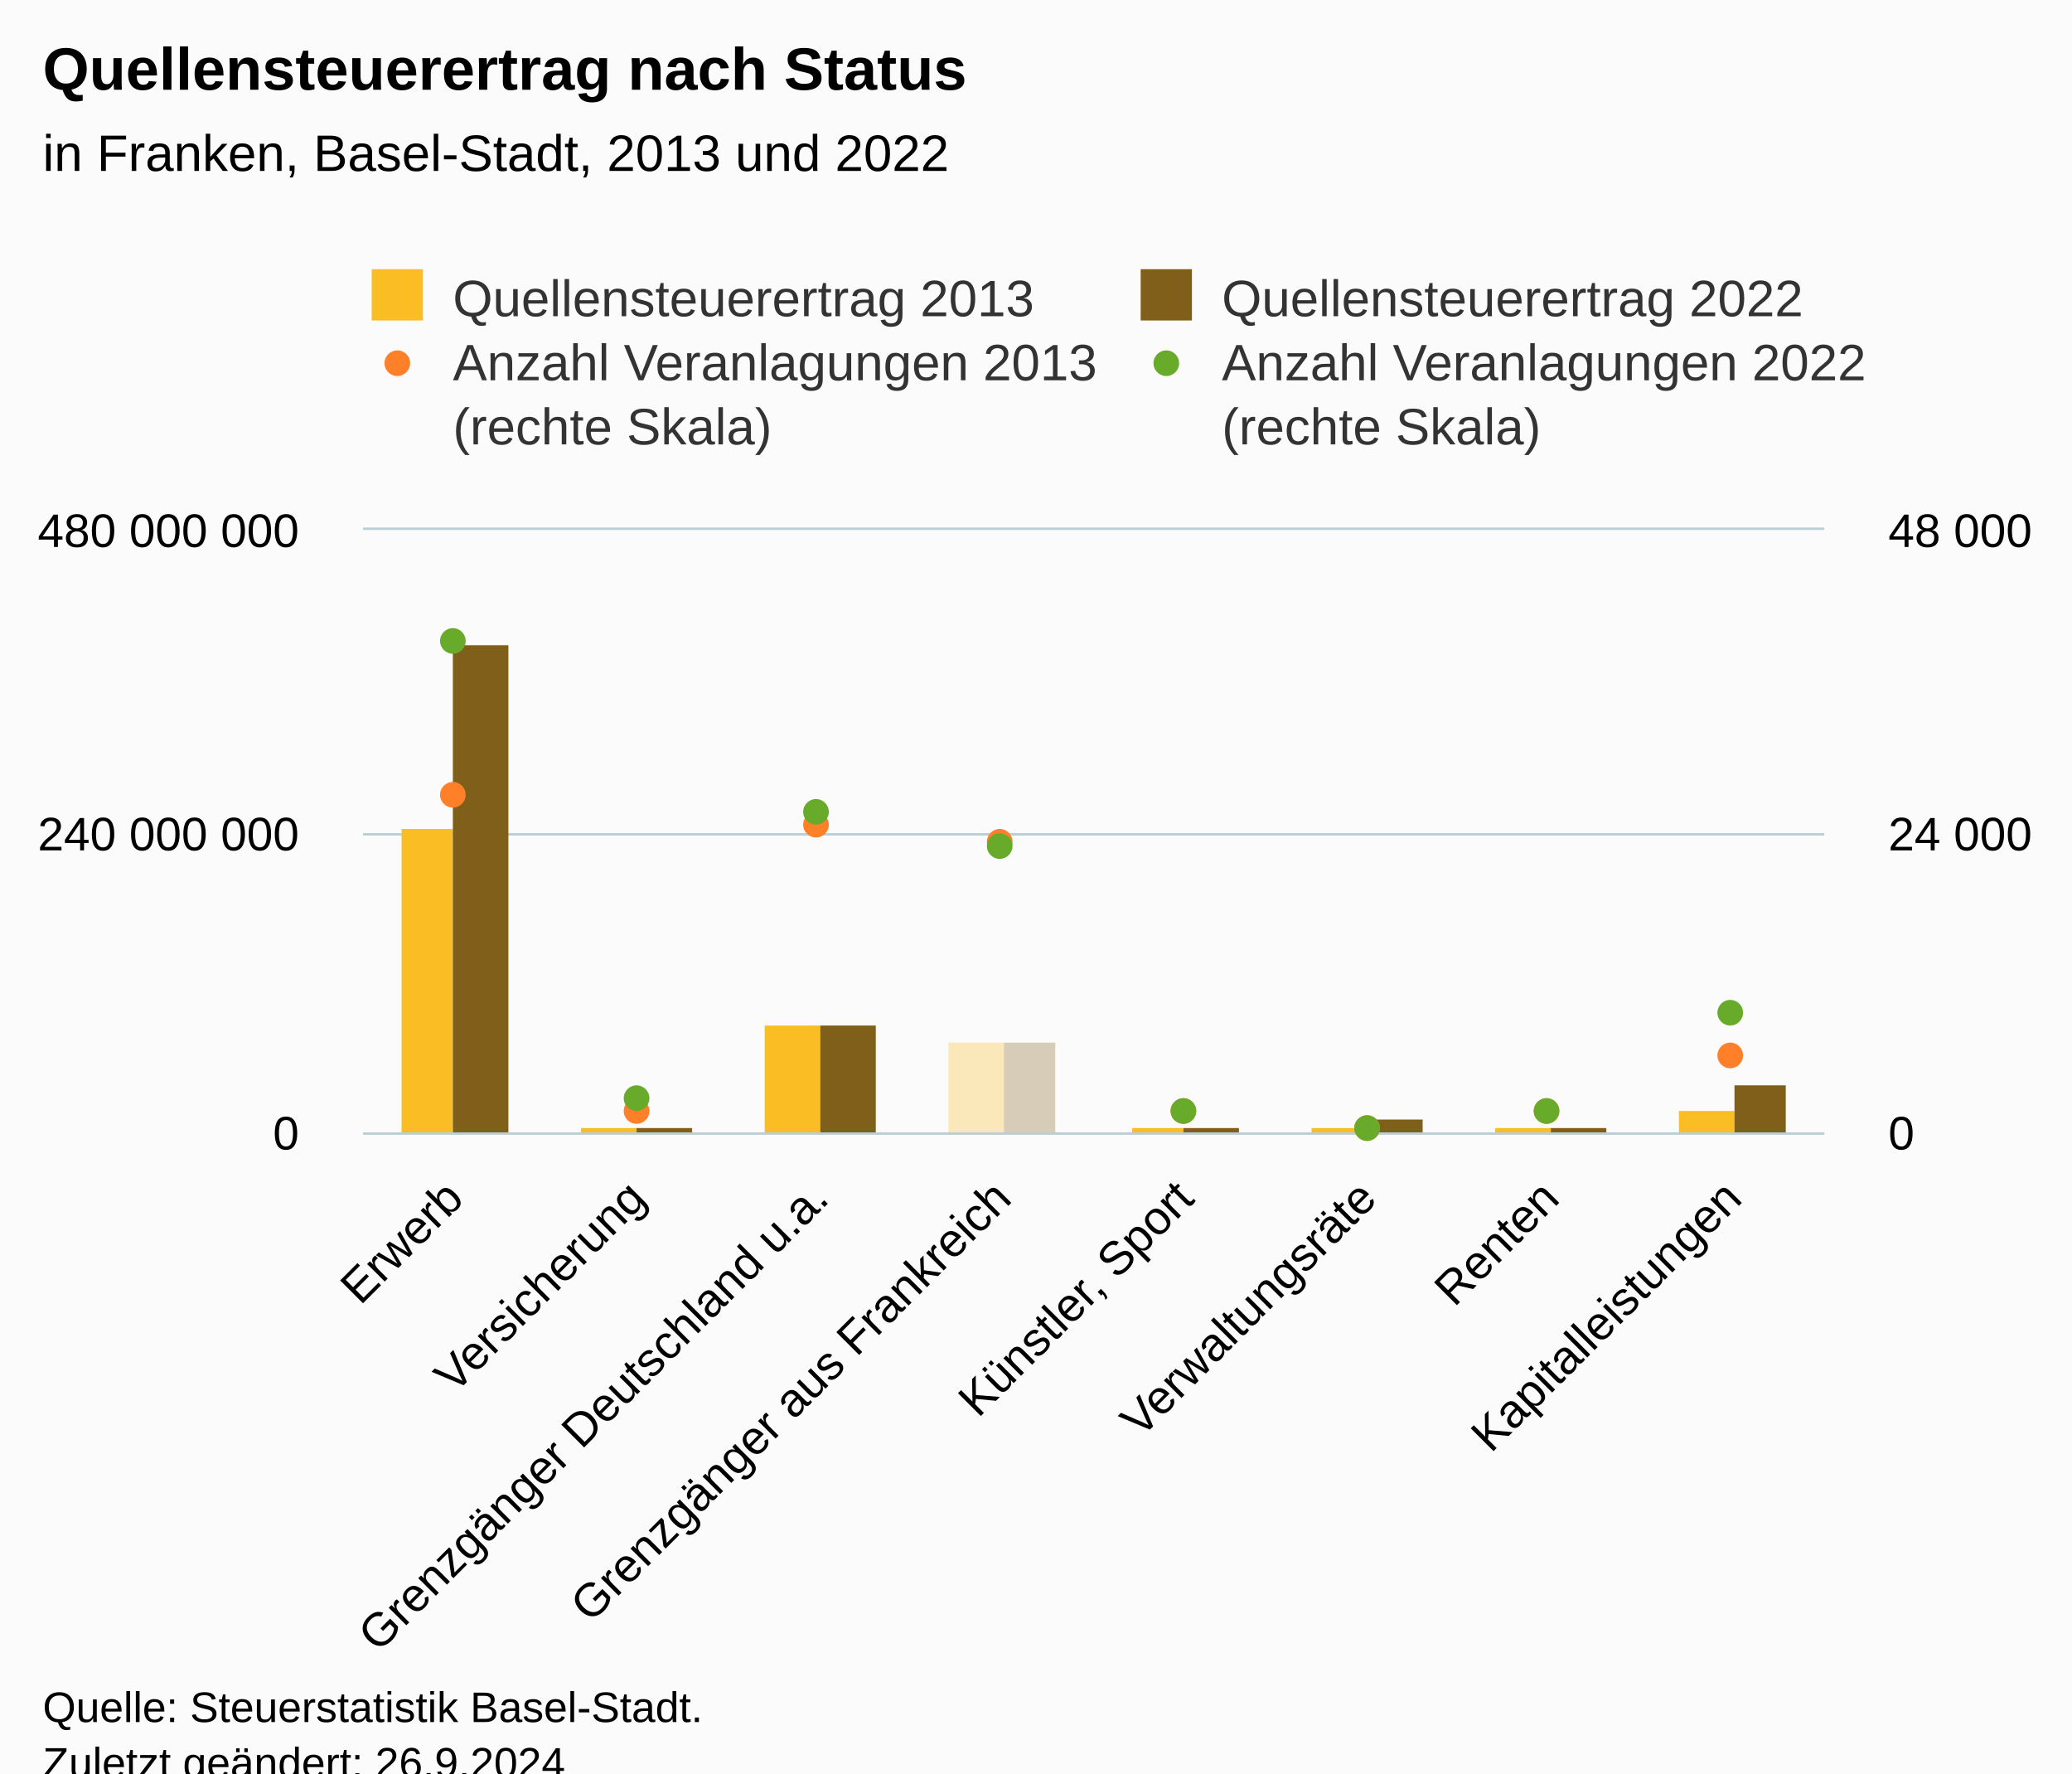
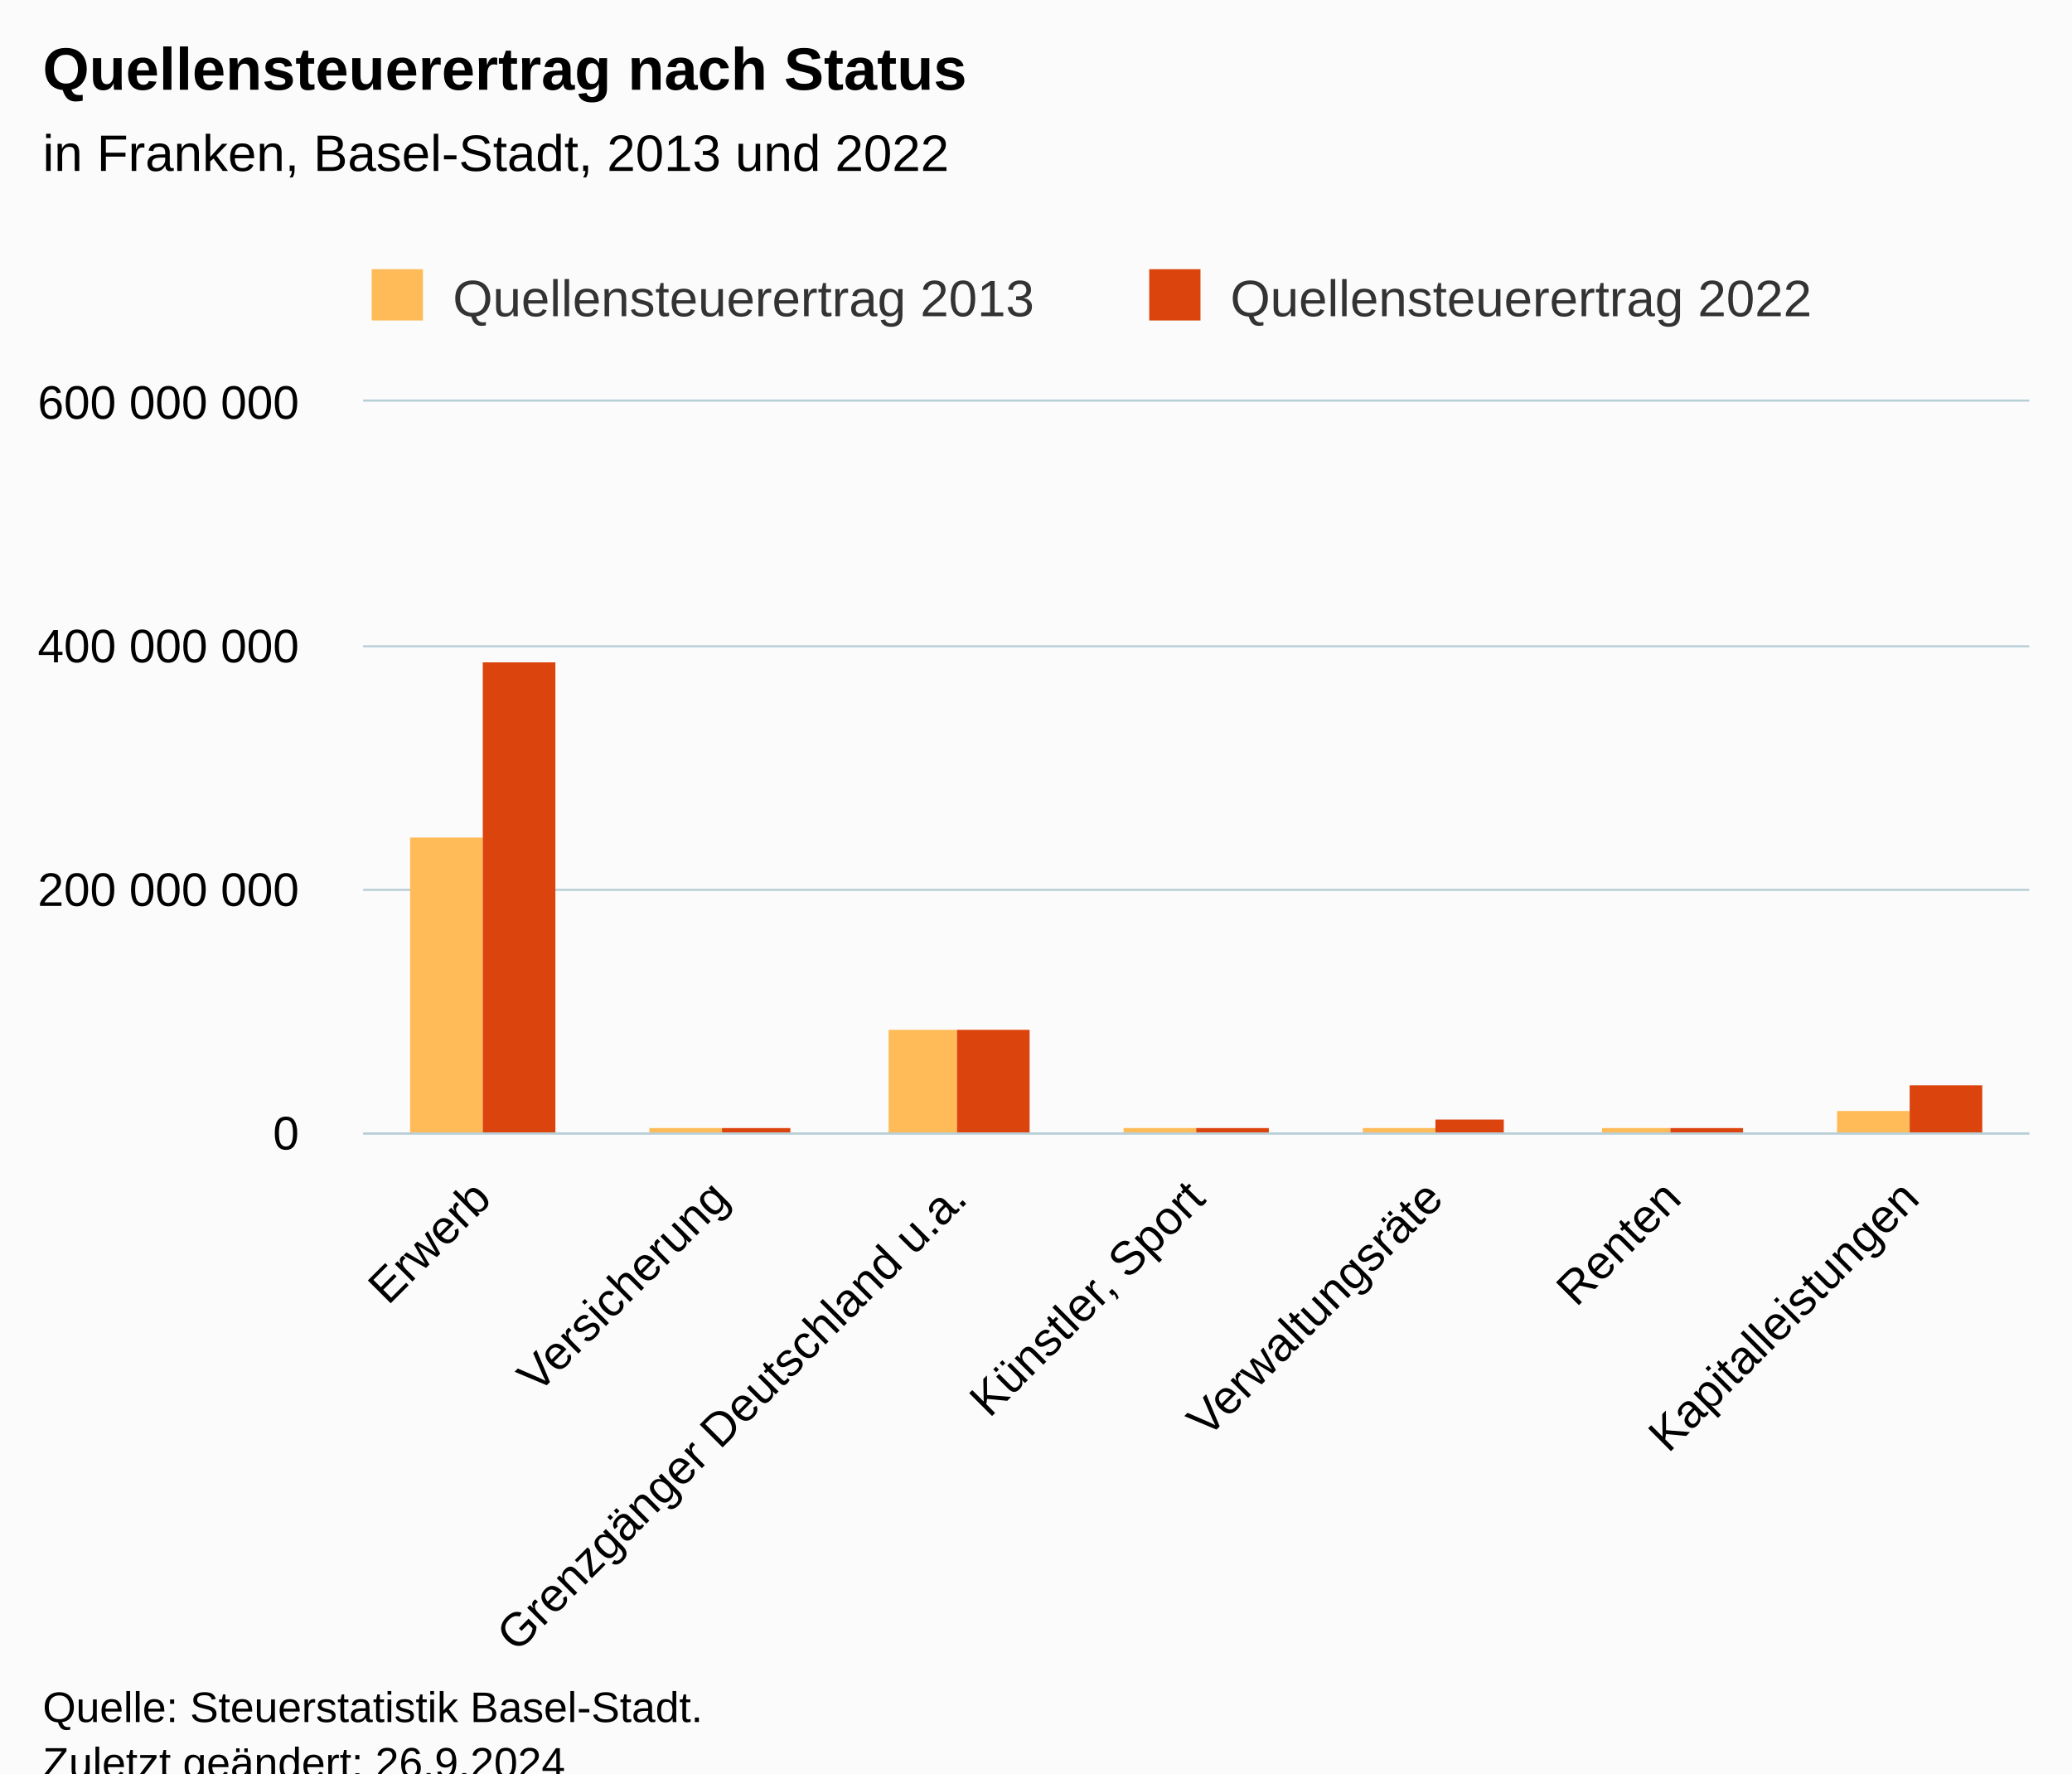
<svg xmlns="http://www.w3.org/2000/svg" version="1.1" class="highcharts-root" style="font-family:Arial;font-size:12px;" viewBox="0 0 485 415">
  <defs>
-     <clipPath id="highcharts-f7j6bkh-57-">
-       <rect x="0" y="0" width="342" height="141" fill="none" />
+     <clipPath id="highcharts-q0v2233-21-">
+       <rect x="0" y="0" width="390" height="171" fill="none" />
    </clipPath>
-     <clipPath id="highcharts-f7j6bkh-66-">
-       <rect x="0" y="0" width="342" height="141" fill="none" />
+     <clipPath id="highcharts-q0v2233-29-">
+       <rect x="0" y="0" width="390" height="171" fill="none" />
    </clipPath>
-     <clipPath id="highcharts-f7j6bkh-99-">
-       <rect x="0" y="0" width="342" height="141" fill="none" />
-     </clipPath>
-     <clipPath id="highcharts-f7j6bkh-108-">
-       <rect x="85" y="124" width="342" height="141" fill="none" />
+     <clipPath id="highcharts-q0v2233-37-">
+       <rect x="85" y="94" width="390" height="171" fill="none" />
    </clipPath>
  </defs>
  <rect fill="#fbfbfb" class="highcharts-background" x="0" y="0" width="485" height="428" rx="0" ry="0" />
-   <rect fill="none" class="highcharts-plot-background" x="85" y="124" width="342" height="141" />
+   <rect fill="none" class="highcharts-plot-background" x="85" y="94" width="390" height="171" />
  <g class="highcharts-pane-group" data-z-index="0" />
  <g class="highcharts-grid highcharts-xaxis-grid" data-z-index="1">
-     <path fill="none" data-z-index="1" class="highcharts-grid-line" d="M 127.5 124 L 127.5 265" opacity="1" />
-     <path fill="none" data-z-index="1" class="highcharts-grid-line" d="M 170.5 124 L 170.5 265" opacity="1" />
-     <path fill="none" data-z-index="1" class="highcharts-grid-line" d="M 212.5 124 L 212.5 265" opacity="1" />
-     <path fill="none" data-z-index="1" class="highcharts-grid-line" d="M 255.5 124 L 255.5 265" opacity="1" />
-     <path fill="none" data-z-index="1" class="highcharts-grid-line" d="M 298.5 124 L 298.5 265" opacity="1" />
-     <path fill="none" data-z-index="1" class="highcharts-grid-line" d="M 341.5 124 L 341.5 265" opacity="1" />
-     <path fill="none" data-z-index="1" class="highcharts-grid-line" d="M 383.5 124 L 383.5 265" opacity="1" />
-     <path fill="none" data-z-index="1" class="highcharts-grid-line" d="M 426.5 124 L 426.5 265" opacity="1" />
-     <path fill="none" data-z-index="1" class="highcharts-grid-line" d="M 84.5 124 L 84.5 265" opacity="1" />
+     <path fill="none" data-z-index="1" class="highcharts-grid-line" d="M 140.5 94 L 140.5 265" opacity="1" />
+     <path fill="none" data-z-index="1" class="highcharts-grid-line" d="M 195.5 94 L 195.5 265" opacity="1" />
+     <path fill="none" data-z-index="1" class="highcharts-grid-line" d="M 251.5 94 L 251.5 265" opacity="1" />
+     <path fill="none" data-z-index="1" class="highcharts-grid-line" d="M 307.5 94 L 307.5 265" opacity="1" />
+     <path fill="none" data-z-index="1" class="highcharts-grid-line" d="M 363.5 94 L 363.5 265" opacity="1" />
+     <path fill="none" data-z-index="1" class="highcharts-grid-line" d="M 418.5 94 L 418.5 265" opacity="1" />
+     <path fill="none" data-z-index="1" class="highcharts-grid-line" d="M 474.5 94 L 474.5 265" opacity="1" />
+     <path fill="none" data-z-index="1" class="highcharts-grid-line" d="M 84.5 94 L 84.5 265" opacity="1" />
  </g>
  <g class="highcharts-grid highcharts-yaxis-grid" data-z-index="1">
-     <path fill="none" stroke="#B9CFD7" stroke-width="0.5" data-z-index="1" class="highcharts-grid-line" d="M 85 265.25 L 427 265.25" opacity="1" />
-     <path fill="none" stroke="#B9CFD7" stroke-width="0.5" data-z-index="1" class="highcharts-grid-line" d="M 85 195.25 L 427 195.25" opacity="1" />
-     <path fill="none" stroke="#B9CFD7" stroke-width="0.5" data-z-index="1" class="highcharts-grid-line" d="M 85 123.75 L 427 123.75" opacity="1" />
+     <path fill="none" stroke="#B9CFD7" stroke-width="0.5" data-z-index="1" class="highcharts-grid-line" d="M 85 265.25 L 475 265.25" opacity="1" />
+     <path fill="none" stroke="#B9CFD7" stroke-width="0.5" data-z-index="1" class="highcharts-grid-line" d="M 85 208.25 L 475 208.25" opacity="1" />
+     <path fill="none" stroke="#B9CFD7" stroke-width="0.5" data-z-index="1" class="highcharts-grid-line" d="M 85 151.25 L 475 151.25" opacity="1" />
+     <path fill="none" stroke="#B9CFD7" stroke-width="0.5" data-z-index="1" class="highcharts-grid-line" d="M 85 93.75 L 475 93.75" opacity="1" />
  </g>
-   <g class="highcharts-grid highcharts-yaxis-grid" data-z-index="1">
-     <path fill="none" stroke="#B9CFD7" stroke-width="0.5" data-z-index="1" class="highcharts-grid-line" d="M 85 265.25 L 427 265.25" opacity="1" />
-     <path fill="none" stroke="#B9CFD7" stroke-width="0.5" data-z-index="1" class="highcharts-grid-line" d="M 85 195.25 L 427 195.25" opacity="1" />
-     <path fill="none" stroke="#B9CFD7" stroke-width="0.5" data-z-index="1" class="highcharts-grid-line" d="M 85 123.75 L 427 123.75" opacity="1" />
-   </g>
-   <rect fill="none" class="highcharts-plot-border" data-z-index="1" x="85" y="124" width="342" height="141" />
+   <rect fill="none" class="highcharts-plot-border" data-z-index="1" x="85" y="94" width="390" height="171" />
  <g class="highcharts-axis highcharts-xaxis" data-z-index="2">
-     <path fill="none" class="highcharts-axis-line" stroke="#B9CFD7" stroke-width="0.5" data-z-index="7" d="M 85 265.25 L 427 265.25" />
+     <path fill="none" class="highcharts-axis-line" stroke="#B9CFD7" stroke-width="0.5" data-z-index="7" d="M 85 265.25 L 475 265.25" />
  </g>
  <g class="highcharts-axis highcharts-yaxis" data-z-index="2">
-     <path fill="none" class="highcharts-axis-line" data-z-index="7" d="M 85 124 L 85 265" />
-   </g>
-   <g class="highcharts-axis highcharts-yaxis" data-z-index="2">
-     <path fill="none" class="highcharts-axis-line" data-z-index="7" d="M 427 124 L 427 265" />
+     <path fill="none" class="highcharts-axis-line" data-z-index="7" d="M 85 94 L 85 265" />
  </g>
  <g class="highcharts-series-group" data-z-index="3">
-     <g class="highcharts-series highcharts-series-0 highcharts-column-series" data-z-index="0.1" opacity="1" transform="translate(85,124) scale(1 1)" clip-path="url(#highcharts-f7j6bkh-66-)" />
-     <g class="highcharts-markers highcharts-series-0 highcharts-column-series" data-z-index="0.1" opacity="1" transform="translate(85,124) scale(1 1)" clip-path="none" />
-     <g class="highcharts-series highcharts-series-1 highcharts-column-series" data-z-index="0.1" opacity="1" transform="translate(85,124) scale(1 1)" clip-path="url(#highcharts-f7j6bkh-66-)">
-       <rect x="9" y="70" width="12" height="72" fill="#FABD24" opacity="1" class="highcharts-point highcharts-color-0" />
-       <rect x="51" y="140" width="13" height="2" fill="#FABD24" opacity="1" class="highcharts-point highcharts-color-1" />
-       <rect x="94" y="116" width="13" height="26" fill="#FABD24" opacity="1" class="highcharts-point highcharts-color-2" />
-       <rect x="137" y="120" width="13" height="22" fill="rgb(250,189,36)" fill-opacity="0.3" opacity="1" class="highcharts-point highcharts-color-3" />
-       <rect x="180" y="140" width="12" height="2" fill="#FABD24" opacity="1" class="highcharts-point highcharts-color-4" />
-       <rect x="222" y="140" width="13" height="2" fill="#FABD24" opacity="1" class="highcharts-point highcharts-color-5" />
-       <rect x="265" y="140" width="13" height="2" fill="#FABD24" opacity="1" class="highcharts-point highcharts-color-6" />
-       <rect x="308" y="136" width="13" height="6" fill="#FABD24" opacity="1" class="highcharts-point highcharts-color-7" />
+     <g class="highcharts-series highcharts-series-0 highcharts-column-series" data-z-index="0.1" opacity="1" transform="translate(85,94) scale(1 1)" clip-path="url(#highcharts-q0v2233-29-)">
+       <rect x="11" y="102" width="17" height="70" fill="#FFBB58" opacity="1" class="highcharts-point" />
+       <rect x="67" y="170" width="17" height="2" fill="#FFBB58" opacity="1" class="highcharts-point" />
+       <rect x="123" y="147" width="16" height="25" fill="#FFBB58" opacity="1" class="highcharts-point" />
+       <rect x="178" y="170" width="17" height="2" fill="#FFBB58" opacity="1" class="highcharts-point" />
+       <rect x="234" y="170" width="17" height="2" fill="#FFBB58" opacity="1" class="highcharts-point" />
+       <rect x="290" y="170" width="16" height="2" fill="#FFBB58" opacity="1" class="highcharts-point" />
+       <rect x="345" y="166" width="17" height="6" fill="#FFBB58" opacity="1" class="highcharts-point" />
    </g>
-     <g class="highcharts-markers highcharts-series-1 highcharts-column-series" data-z-index="0.1" opacity="1" transform="translate(85,124) scale(1 1)" clip-path="none" />
-     <g class="highcharts-series highcharts-series-2 highcharts-column-series" data-z-index="0.1" opacity="1" transform="translate(85,124) scale(1 1)" clip-path="url(#highcharts-f7j6bkh-66-)" />
-     <g class="highcharts-markers highcharts-series-2 highcharts-column-series" data-z-index="0.1" opacity="1" transform="translate(85,124) scale(1 1)" clip-path="none" />
-     <g class="highcharts-series highcharts-series-3 highcharts-column-series" data-z-index="0.1" opacity="1" transform="translate(85,124) scale(1 1)" clip-path="url(#highcharts-f7j6bkh-66-)">
-       <rect x="21" y="27" width="13" height="115" fill="#7F5F1A" opacity="1" class="highcharts-point highcharts-color-0" />
-       <rect x="64" y="140" width="13" height="2" fill="#7F5F1A" opacity="1" class="highcharts-point highcharts-color-1" />
-       <rect x="107" y="116" width="13" height="26" fill="#7F5F1A" opacity="1" class="highcharts-point highcharts-color-2" />
-       <rect x="150" y="120" width="12" height="22" fill="rgb(127,95,26)" fill-opacity="0.3" opacity="1" class="highcharts-point highcharts-color-3" />
-       <rect x="192" y="140" width="13" height="2" fill="#7F5F1A" opacity="1" class="highcharts-point highcharts-color-4" />
-       <rect x="235" y="138" width="13" height="4" fill="#7F5F1A" opacity="1" class="highcharts-point highcharts-color-5" />
-       <rect x="278" y="140" width="13" height="2" fill="#7F5F1A" opacity="1" class="highcharts-point highcharts-color-6" />
-       <rect x="321" y="130" width="12" height="12" fill="#7F5F1A" opacity="1" class="highcharts-point highcharts-color-7" />
+     <g class="highcharts-markers highcharts-series-0 highcharts-column-series" data-z-index="0.1" opacity="1" transform="translate(85,94) scale(1 1)" clip-path="none" />
+     <g class="highcharts-series highcharts-series-1 highcharts-column-series" data-z-index="0.1" opacity="1" transform="translate(85,94) scale(1 1)" clip-path="url(#highcharts-q0v2233-29-)">
+       <rect x="28" y="61" width="17" height="111" fill="#DC440E" opacity="1" class="highcharts-point" />
+       <rect x="84" y="170" width="16" height="2" fill="#DC440E" opacity="1" class="highcharts-point" />
+       <rect x="139" y="147" width="17" height="25" fill="#DC440E" opacity="1" class="highcharts-point" />
+       <rect x="195" y="170" width="17" height="2" fill="#DC440E" opacity="1" class="highcharts-point" />
+       <rect x="251" y="168" width="16" height="4" fill="#DC440E" opacity="1" class="highcharts-point" />
+       <rect x="306" y="170" width="17" height="2" fill="#DC440E" opacity="1" class="highcharts-point" />
+       <rect x="362" y="160" width="17" height="12" fill="#DC440E" opacity="1" class="highcharts-point" />
    </g>
-     <g class="highcharts-markers highcharts-series-3 highcharts-column-series" data-z-index="0.1" opacity="1" transform="translate(85,124) scale(1 1)" clip-path="none" />
-     <g class="highcharts-series highcharts-series-4 highcharts-scatter-series" data-z-index="0.1" opacity="1" transform="translate(85,124) scale(1 1)" clip-path="url(#highcharts-f7j6bkh-99-)" />
-     <g class="highcharts-markers highcharts-series-4 highcharts-scatter-series" data-z-index="0.1" opacity="1" transform="translate(85,124) scale(1 1)" clip-path="none">
-       <path fill="#FF8028" d="M 21 65 A 3 3 0 1 1 21.003 65 Z" opacity="1" class="highcharts-point" />
-       <path fill="#FF8028" d="M 64 139 A 3 3 0 1 1 64.003 139 Z" opacity="1" class="highcharts-point" />
-       <path fill="#FF8028" d="M 106 72 A 3 3 0 1 1 106.003 72 Z" opacity="1" class="highcharts-point" />
-       <path fill="#FF8028" d="M 149 76 A 3 3 0 1 1 149.003 76 Z" opacity="1" class="highcharts-point" />
-       <path fill="#FF8028" d="M 192 139 A 3 3 0 1 1 192.003 139 Z" opacity="1" class="highcharts-point" />
-       <path fill="#FF8028" d="M 235 143 A 3 3 0 1 1 235.003 143 Z" opacity="1" class="highcharts-point" />
-       <path fill="#FF8028" d="M 277 139 A 3 3 0 1 1 277.003 139 Z" opacity="1" class="highcharts-point" />
-       <path fill="#FF8028" d="M 320 126 A 3 3 0 1 1 320.003 126 Z" opacity="1" class="highcharts-point" />
-     </g>
-     <g class="highcharts-series highcharts-series-5 highcharts-scatter-series" data-z-index="0.1" opacity="1" transform="translate(85,124) scale(1 1)" clip-path="url(#highcharts-f7j6bkh-99-)" />
-     <g class="highcharts-markers highcharts-series-5 highcharts-scatter-series" data-z-index="0.1" opacity="1" transform="translate(85,124) scale(1 1)" clip-path="none">
-       <path fill="#68AB2B" d="M 21 29 A 3 3 0 1 1 21.003 29 Z" opacity="1" class="highcharts-point" />
-       <path fill="#68AB2B" d="M 64 136 A 3 3 0 1 1 64.003 136 Z" opacity="1" class="highcharts-point" />
-       <path fill="#68AB2B" d="M 106 69 A 3 3 0 1 1 106.003 69 Z" opacity="1" class="highcharts-point" />
-       <path fill="#68AB2B" d="M 149 77 A 3 3 0 1 1 149.003 77 Z" opacity="1" class="highcharts-point" />
-       <path fill="#68AB2B" d="M 192 139 A 3 3 0 1 1 192.003 139 Z" opacity="1" class="highcharts-point" />
-       <path fill="#68AB2B" d="M 235 143 A 3 3 0 1 1 235.003 143 Z" opacity="1" class="highcharts-point" />
-       <path fill="#68AB2B" d="M 277 139 A 3 3 0 1 1 277.003 139 Z" opacity="1" class="highcharts-point" />
-       <path fill="#68AB2B" d="M 320 116 A 3 3 0 1 1 320.003 116 Z" opacity="1" class="highcharts-point" />
-     </g>
+     <g class="highcharts-markers highcharts-series-1 highcharts-column-series" data-z-index="0.1" opacity="1" transform="translate(85,94) scale(1 1)" clip-path="none" />
  </g>
  <text x="10" text-anchor="start" class="highcharts-title" data-z-index="4" style="color:#000000;font-size:14px;font-weight:bold;fill:#000000;" y="21">
    <tspan>Quellensteuerertrag nach Status</tspan>
  </text>
  <text x="10" text-anchor="start" class="highcharts-subtitle" data-z-index="4" style="color:#000000;font-size:12px;font-weight:normal;fill:#000000;" y="40">
    <tspan>in Franken, Basel-Stadt, 2013 und 2022</tspan>
  </text>
  <text x="10" text-anchor="start" class="highcharts-caption" data-z-index="4" style="color:#666666;fill:#666666;" y="400" />
  <g class="highcharts-legend" data-z-index="7" transform="translate(77,56)">
-     <rect fill="none" class="highcharts-legend-box" rx="0" ry="0" x="0" y="0" width="458" height="56" visibility="visible" />
+     <rect fill="none" class="highcharts-legend-box" rx="0" ry="0" x="0" y="0" width="360" height="26" visibility="visible" />
    <g data-z-index="1">
      <g>
        <g class="highcharts-legend-item highcharts-column-series highcharts-color-undefined highcharts-series-0" data-z-index="1" transform="translate(8,3)">
          <text x="21" style="color:#333333;cursor:pointer;font-size:12px;font-weight:normal;fill:#333333;" text-anchor="start" data-z-index="2" y="15">
            <tspan>Quellensteuerertrag 2013</tspan>
          </text>
-           <rect x="2" y="4" width="12" height="12" fill="#FABD24" class="highcharts-point" data-z-index="3" />
+           <rect x="2" y="4" width="12" height="12" fill="#FFBB58" class="highcharts-point" data-z-index="3" />
        </g>
-         <g class="highcharts-legend-item highcharts-column-series highcharts-color-undefined highcharts-series-2" data-z-index="1" transform="translate(188,3)">
+         <g class="highcharts-legend-item highcharts-column-series highcharts-color-undefined highcharts-series-1" data-z-index="1" transform="translate(190,3)">
          <text x="21" y="15" style="color:#333333;cursor:pointer;font-size:12px;font-weight:normal;fill:#333333;" text-anchor="start" data-z-index="2">
            <tspan>Quellensteuerertrag 2022</tspan>
          </text>
-           <rect x="2" y="4" width="12" height="12" fill="#7F5F1A" class="highcharts-point" data-z-index="3" />
-         </g>
-         <g class="highcharts-legend-item highcharts-scatter-series highcharts-color-undefined highcharts-series-4" data-z-index="1" transform="translate(8,18)">
-           <path fill="none" d="M 0 11 L 16 11" class="highcharts-graph" />
-           <path fill="#FF8028" d="M 8 14 A 3 3 0 1 1 8.003 14 Z" class="highcharts-point" opacity="1" />
-           <text x="21" y="15" style="color:#333333;cursor:pointer;font-size:12px;font-weight:normal;fill:#333333;" text-anchor="start" data-z-index="2">
-             <tspan>Anzahl Veranlagungen 2013</tspan>
-             <tspan x="21" dy="15">(rechte Skala)</tspan>
-           </text>
-         </g>
-         <g class="highcharts-legend-item highcharts-scatter-series highcharts-color-undefined highcharts-series-5" data-z-index="1" transform="translate(188,18)">
-           <path fill="none" d="M 0 11 L 16 11" class="highcharts-graph" />
-           <path fill="#68AB2B" d="M 8 14 A 3 3 0 1 1 8.003 14 Z" class="highcharts-point" opacity="1" />
-           <text x="21" y="15" style="color:#333333;cursor:pointer;font-size:12px;font-weight:normal;fill:#333333;" text-anchor="start" data-z-index="2">
-             <tspan>Anzahl Veranlagungen 2022</tspan>
-             <tspan x="21" dy="15">(rechte Skala)</tspan>
-           </text>
+           <rect x="2" y="4" width="12" height="12" fill="#DC440E" class="highcharts-point" data-z-index="3" />
        </g>
      </g>
    </g>
  </g>
  <g class="highcharts-axis-labels highcharts-xaxis-labels" data-z-index="7">
-     <text x="108.968" style="color:#000000;cursor:default;font-size:11px;fill:#000000;" text-anchor="end" transform="translate(0,0) rotate(-45 108.9677 281)" y="281" opacity="1">Erwerb</text>
-     <text x="151.718" style="color:#000000;cursor:default;font-size:11px;fill:#000000;" text-anchor="end" transform="translate(0,0) rotate(-45 151.7177 281)" y="281" opacity="1">Versicherung</text>
-     <text x="194.468" style="color:#000000;cursor:default;font-size:11px;fill:#000000;" text-anchor="end" transform="translate(0,0) rotate(-45 194.4677 281)" y="281" opacity="1">
+     <text x="115.45" style="color:#000000;cursor:default;font-size:11px;fill:#000000;" text-anchor="end" transform="translate(0,0) rotate(-45 115.4499 281)" y="281" opacity="1">Erwerb</text>
+     <text x="171.164" style="color:#000000;cursor:default;font-size:11px;fill:#000000;" text-anchor="end" transform="translate(0,0) rotate(-45 171.1642 281)" y="281" opacity="1">Versicherung</text>
+     <text x="226.878" style="color:#000000;cursor:default;font-size:11px;fill:#000000;" text-anchor="end" transform="translate(0,0) rotate(-45 226.8784 281)" y="281" opacity="1">
      <tspan>Grenzgänger Deutschland u.a.</tspan>
    </text>
-     <text x="237.218" style="color:#000000;cursor:default;font-size:11px;fill:#000000;" text-anchor="end" transform="translate(0,0) rotate(-45 237.2177 281)" y="281" opacity="1">
-       <tspan>Grenzgänger aus Frankreich</tspan>
-     </text>
-     <text x="279.968" style="color:#000000;cursor:default;font-size:11px;fill:#000000;" text-anchor="end" transform="translate(0,0) rotate(-45 279.9677 281)" y="281" opacity="1">
+     <text x="282.593" style="color:#000000;cursor:default;font-size:11px;fill:#000000;" text-anchor="end" transform="translate(0,0) rotate(-45 282.5927 281)" y="281" opacity="1">
      <tspan>Künstler, Sport</tspan>
    </text>
-     <text x="322.718" style="color:#000000;cursor:default;font-size:11px;fill:#000000;" text-anchor="end" transform="translate(0,0) rotate(-45 322.7177 281)" y="281" opacity="1">Verwaltungsräte</text>
-     <text x="365.468" style="color:#000000;cursor:default;font-size:11px;fill:#000000;" text-anchor="end" transform="translate(0,0) rotate(-45 365.4677 281)" y="281" opacity="1">Renten</text>
-     <text x="408.218" style="color:#000000;cursor:default;font-size:11px;fill:#000000;" text-anchor="end" transform="translate(0,0) rotate(-45 408.2177 281)" y="281" opacity="1">Kapitalleistungen</text>
+     <text x="338.307" style="color:#000000;cursor:default;font-size:11px;fill:#000000;" text-anchor="end" transform="translate(0,0) rotate(-45 338.307 281)" y="281" opacity="1">Verwaltungsräte</text>
+     <text x="394.021" style="color:#000000;cursor:default;font-size:11px;fill:#000000;" text-anchor="end" transform="translate(0,0) rotate(-45 394.0213 281)" y="281" opacity="1">Renten</text>
+     <text x="449.736" style="color:#000000;cursor:default;font-size:11px;fill:#000000;" text-anchor="end" transform="translate(0,0) rotate(-45 449.7356 281)" y="281" opacity="1">Kapitalleistungen</text>
  </g>
  <g class="highcharts-axis-labels highcharts-yaxis-labels" data-z-index="7">
    <text x="70" style="color:#000000;cursor:default;font-size:11px;fill:#000000;" text-anchor="end" transform="translate(0,0)" y="269" opacity="1">0</text>
-     <text x="70" style="color:#000000;cursor:default;font-size:11px;fill:#000000;" text-anchor="end" transform="translate(0,0)" y="199" opacity="1">
-       <tspan>240 000 000</tspan>
+     <text x="70" style="color:#000000;cursor:default;font-size:11px;fill:#000000;" text-anchor="end" transform="translate(0,0)" y="212" opacity="1">
+       <tspan>200 000 000</tspan>
    </text>
-     <text x="70" style="color:#000000;cursor:default;font-size:11px;fill:#000000;" text-anchor="end" transform="translate(0,0)" y="128" opacity="1">
-       <tspan>480 000 000</tspan>
+     <text x="70" style="color:#000000;cursor:default;font-size:11px;fill:#000000;" text-anchor="end" transform="translate(0,0)" y="155" opacity="1">
+       <tspan>400 000 000</tspan>
    </text>
-   </g>
-   <g class="highcharts-axis-labels highcharts-yaxis-labels" data-z-index="7">
-     <text x="442" style="color:#000000;cursor:default;font-size:11px;fill:#000000;" text-anchor="start" transform="translate(0,0)" y="269" opacity="1">0</text>
-     <text x="442" style="color:#000000;cursor:default;font-size:11px;fill:#000000;" text-anchor="start" transform="translate(0,0)" y="199" opacity="1">
-       <tspan>24 000</tspan>
-     </text>
-     <text x="442" style="color:#000000;cursor:default;font-size:11px;fill:#000000;" text-anchor="start" transform="translate(0,0)" y="128" opacity="1">
-       <tspan>48 000</tspan>
+     <text x="70" style="color:#000000;cursor:default;font-size:11px;fill:#000000;" text-anchor="end" transform="translate(0,0)" y="98" opacity="1">
+       <tspan>600 000 000</tspan>
    </text>
  </g>
  <text x="10" class="highcharts-credits" text-anchor="start" data-z-index="8" style="cursor:default;color:#000000;font-size:10px;fill:#000000;" y="403">
    <tspan>Quelle: Steuerstatistik Basel-Stadt.</tspan>
    <tspan x="10" dy="13">Zuletzt geändert: 26.9.2024</tspan>
  </text>
-   <g class="highcharts-control-points" data-z-index="99" clip-path="url(#highcharts-f7j6bkh-108-)" />
+   <g class="highcharts-control-points" data-z-index="99" clip-path="url(#highcharts-q0v2233-37-)" />
</svg>
